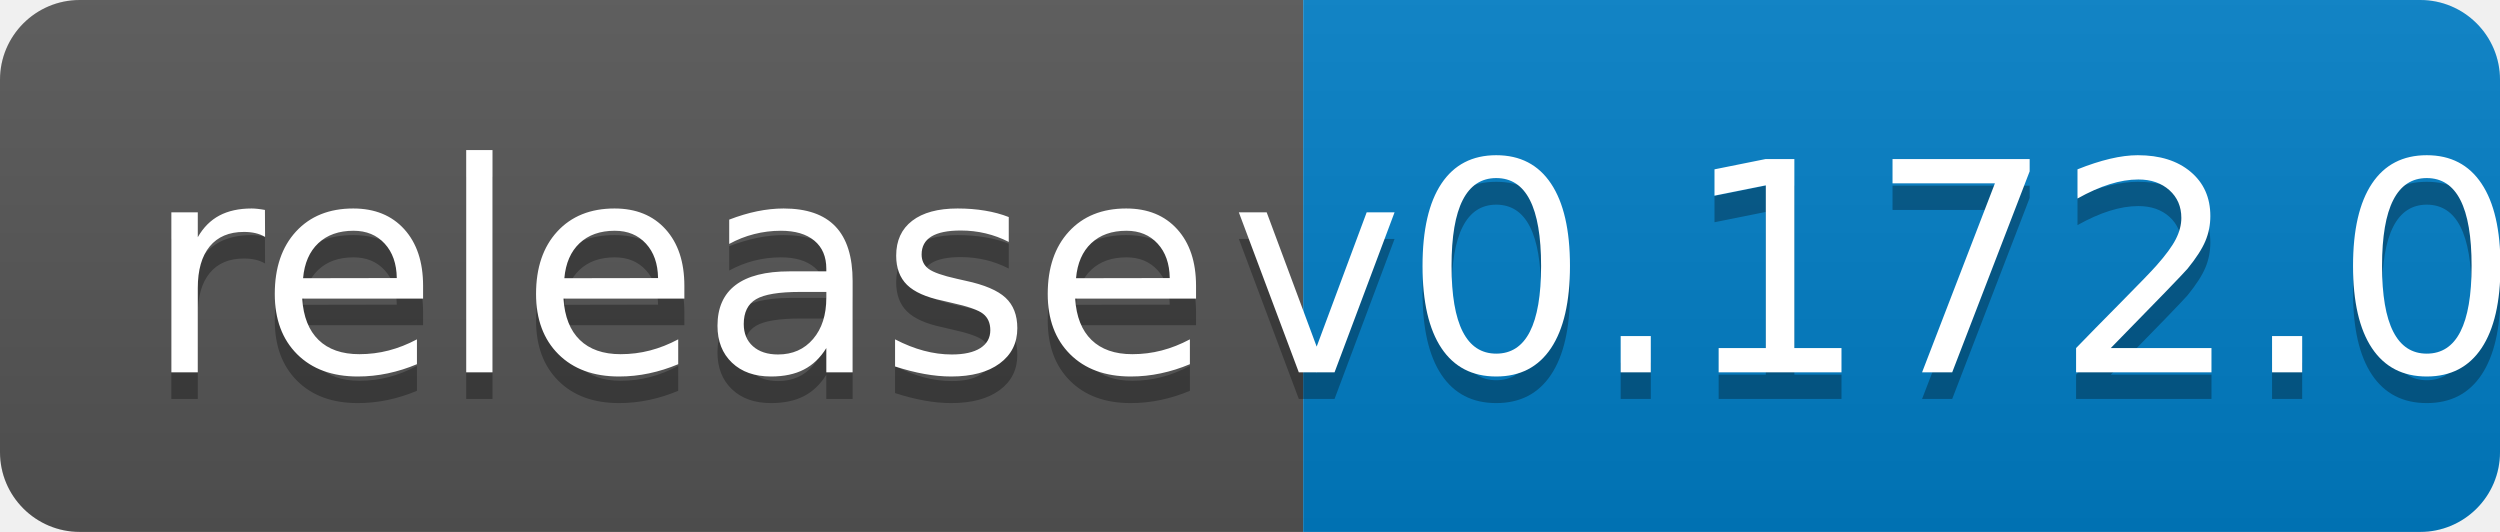
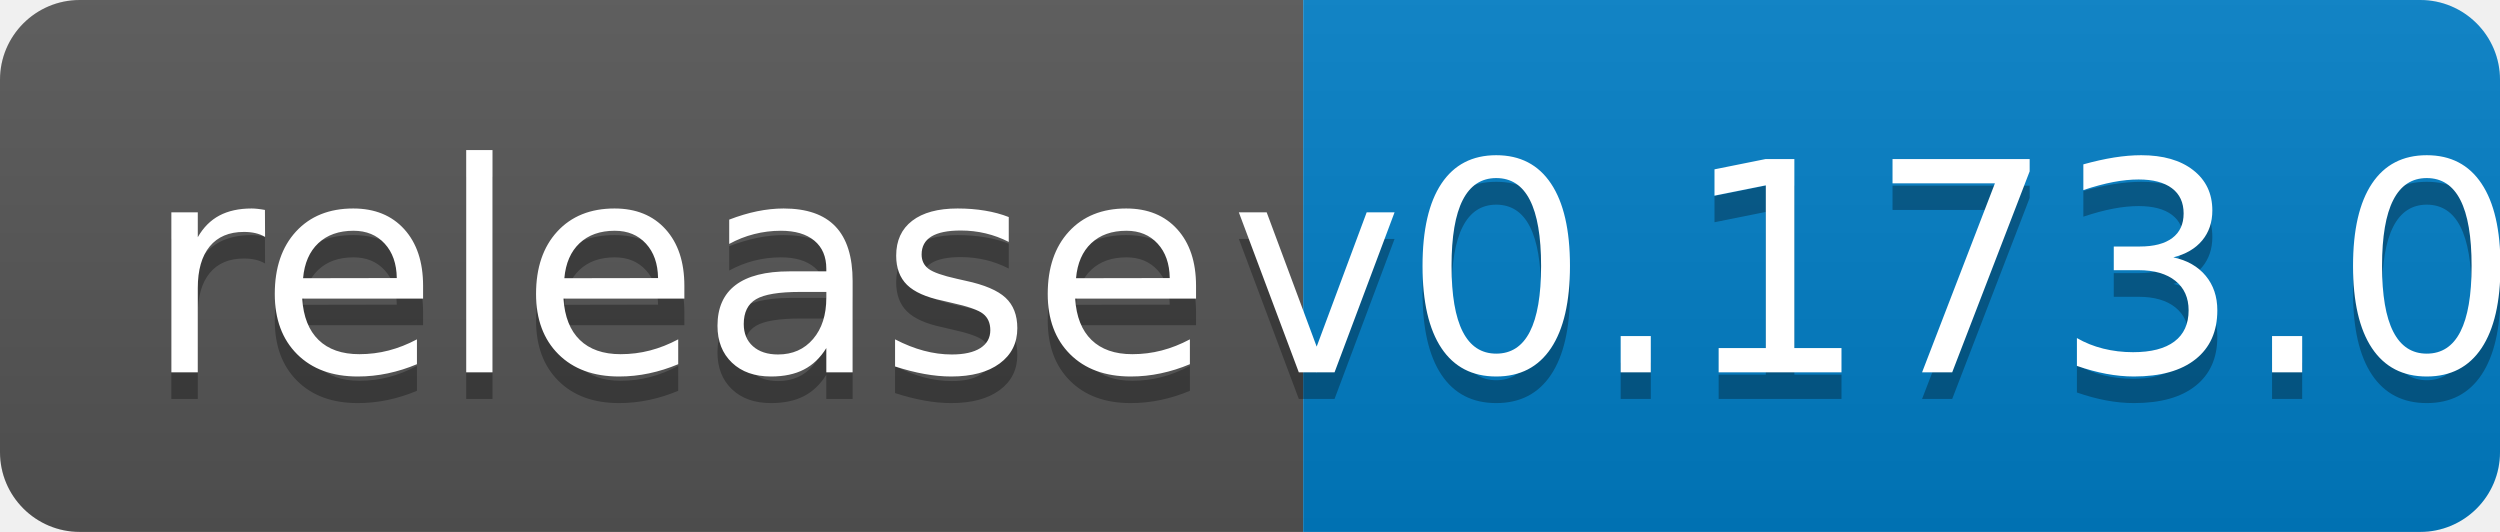
<svg xmlns="http://www.w3.org/2000/svg" width="94" height="20">
  <linearGradient id="b" x2="0" y2="100%">
    <stop offset="0" stop-color="#bbb" stop-opacity=".1" />
    <stop offset="1" stop-opacity=".1" />
  </linearGradient>
  <clipPath id="a">
    <rect width="94" height="20" rx="3" fill="#fff" />
  </clipPath>
  <g clip-path="url(#a)">
    <path fill="#555" d="M0 0h49v20H0z" />
    <path fill="#007ec6" d="M49 0h45v20H49z" />
    <path fill="url(#b)" d="M0 0h94v20H0z" />
  </g>
  <g fill="#fff" text-anchor="middle" font-family="DejaVu Sans,Verdana,Geneva,sans-serif" font-size="110">
    <text x="255" y="150" fill="#010101" fill-opacity=".3" transform="scale(.1)" textLength="390">release</text>
    <text x="255" y="140" transform="scale(.1)" textLength="390">release</text>
-     <text x="705" y="150" fill="#010101" fill-opacity=".3" transform="scale(.1)" textLength="350">v0.172.0</text>
-     <text x="705" y="140" transform="scale(.1)" textLength="350">v0.172.0</text>
+     <text x="705" y="150" fill="#010101" fill-opacity=".3" transform="scale(.1)" textLength="350">v0.173.0</text>
+     <text x="705" y="140" transform="scale(.1)" textLength="350">v0.173.0</text>
  </g>
</svg>
